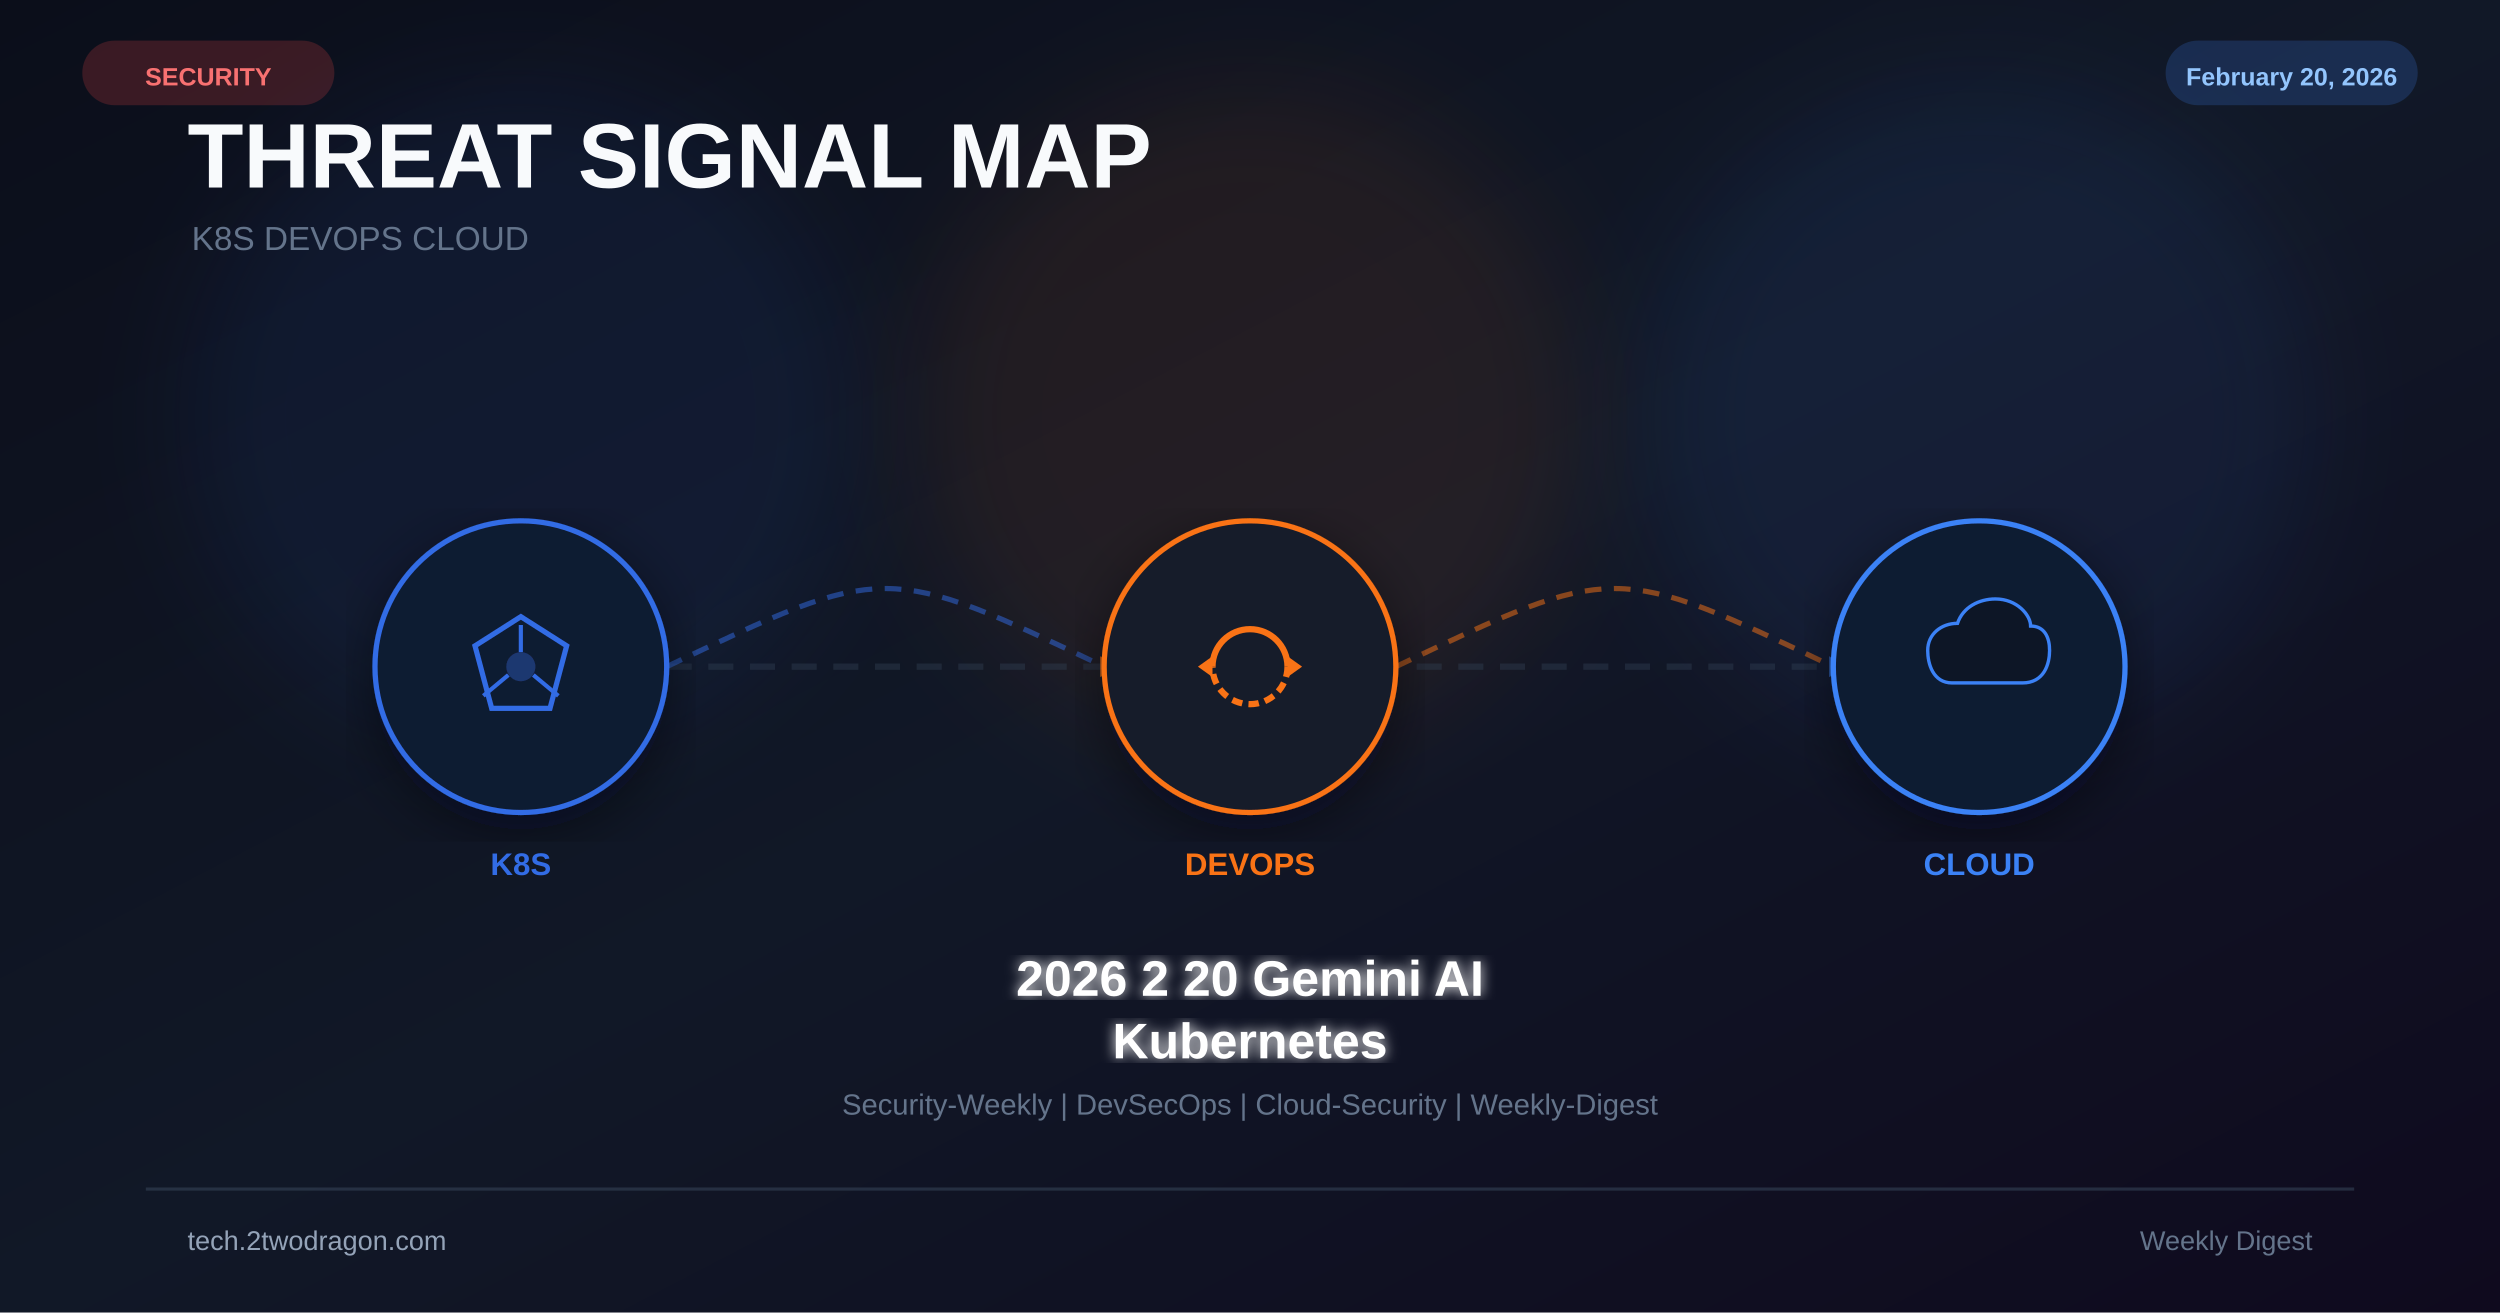
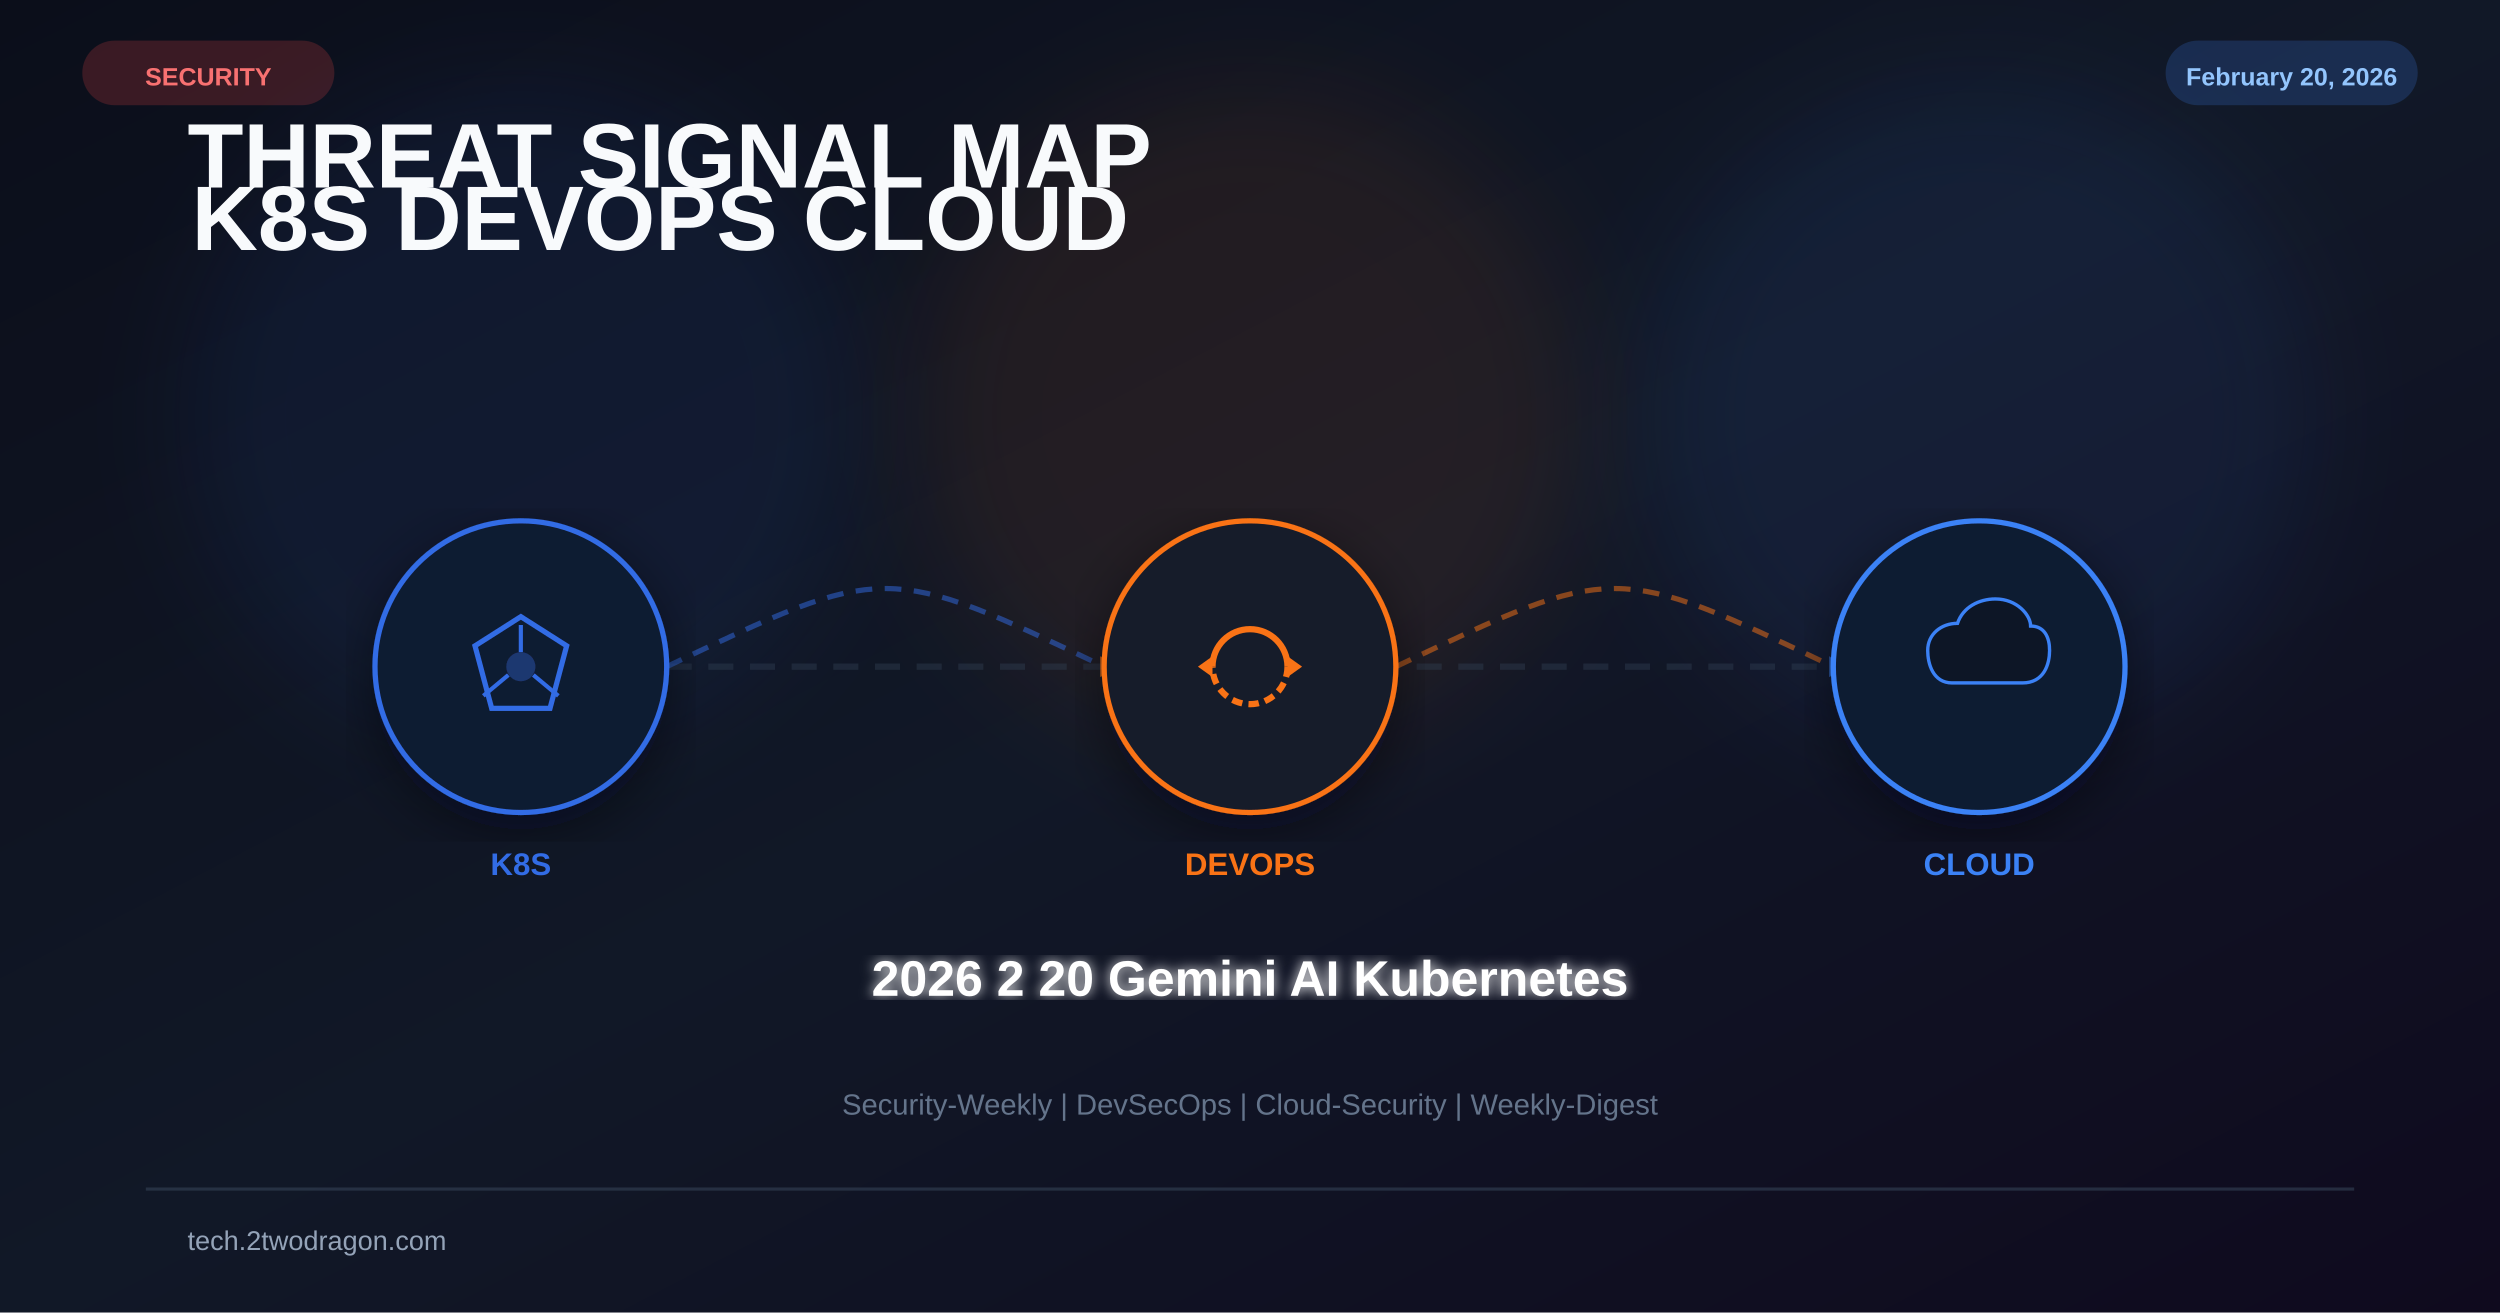
<svg xmlns="http://www.w3.org/2000/svg" viewBox="0 0 1200 630" width="1200" height="630">
  <defs>
    <linearGradient id="bg" x1="0%" y1="0%" x2="100%" y2="100%">
      <stop offset="0%" stop-color="#0b0e1a" />
      <stop offset="50%" stop-color="#111827" />
      <stop offset="100%" stop-color="#0f0a1e" />
    </linearGradient>
    <filter id="glow" x="-50%" y="-50%" width="200%" height="200%">
      <feGaussianBlur stdDeviation="25" />
    </filter>
    <filter id="glow2">
      <feGaussianBlur stdDeviation="3" result="b" />
      <feMerge>
        <feMergeNode in="b" />
        <feMergeNode in="SourceGraphic" />
      </feMerge>
    </filter>
    <filter id="shadow">
      <feDropShadow dx="0" dy="8" stdDeviation="14" flood-color="#020617" flood-opacity="0.5" />
    </filter>
  </defs>
  <rect width="1200" height="630" fill="url(#bg)" />
  <circle cx="250" cy="200" r="160" fill="#326ce5" opacity="0.08" filter="url(#glow)" />
  <circle cx="600" cy="200" r="160" fill="#f97316" opacity="0.08" filter="url(#glow)" />
  <circle cx="950" cy="200" r="160" fill="#3b82f6" opacity="0.08" filter="url(#glow)" />
-   <text x="90" y="90" font-family="Arial,sans-serif" font-size="44" font-weight="700" fill="#f8fafc">THREAT SIGNAL MAP</text>
-   <text x="92" y="120" font-family="Arial,sans-serif" font-size="16" fill="#64748b">K8S  DEVOPS  CLOUD</text>
+   <text x="90" y="90" font-family="Arial,sans-serif" font-size="44" font-weight="700" fill="#f8fafc">
+     <tspan>THREAT SIGNAL MAP</tspan>
+     <tspan x="92" dy="30">K8S  DEVOPS  CLOUD</tspan>
+   </text>
  <line x1="180" y1="320" x2="1020" y2="320" stroke="#334155" stroke-width="3" stroke-dasharray="12 8" opacity="0.4" />
  <path d="M320 320 C425 270 425 270 530 320" fill="none" stroke="#326ce5" stroke-width="2.5" stroke-dasharray="8 6" opacity="0.5" />
  <polygon points="528,315 538,320 528,325" fill="#f97316" opacity="0.6" />
  <path d="M670 320 C775 270 775 270 880 320" fill="none" stroke="#f97316" stroke-width="2.5" stroke-dasharray="8 6" opacity="0.5" />
  <polygon points="878,315 888,320 878,325" fill="#3b82f6" opacity="0.6" />
  <g transform="translate(250 320)" filter="url(#shadow)">
    <circle r="70" fill="#0f172a" stroke="#326ce5" stroke-width="2.5" />
    <circle r="70" fill="#326ce5" opacity="0.04" />
    <polygon points="0,-24 22,-10 14,20 -14,20 -22,-10" fill="none" stroke="#326ce5" stroke-width="2.5" />
    <circle r="7" fill="#326ce5" opacity="0.35" />
    <line x1="0" y1="-7" x2="0" y2="-20" stroke="#326ce5" stroke-width="2" />
    <line x1="6" y1="4" x2="18" y2="14" stroke="#326ce5" stroke-width="2" />
    <line x1="-6" y1="4" x2="-18" y2="14" stroke="#326ce5" stroke-width="2" />
  </g>
  <text x="250" y="420" font-family="Arial,sans-serif" font-size="15" font-weight="700" fill="#326ce5" text-anchor="middle">K8S</text>
  <g transform="translate(600 320)" filter="url(#shadow)">
    <circle r="70" fill="#0f172a" stroke="#f97316" stroke-width="2.5" />
    <circle r="70" fill="#f97316" opacity="0.04" />
    <path d="M-18 0 A18 18 0 0 1 18 0" fill="none" stroke="#f97316" stroke-width="3" />
    <path d="M18 0 A18 18 0 0 1 -18 0" fill="none" stroke="#f97316" stroke-width="3" stroke-dasharray="5 3" />
    <polygon points="18,-5 25,0 18,5" fill="#f97316" />
    <polygon points="-18,5 -25,0 -18,-5" fill="#f97316" />
  </g>
  <text x="600" y="420" font-family="Arial,sans-serif" font-size="15" font-weight="700" fill="#f97316" text-anchor="middle">DEVOPS</text>
  <g transform="translate(950 320)" filter="url(#shadow)">
    <circle r="70" fill="#0f172a" stroke="#3b82f6" stroke-width="2.5" />
    <circle r="70" fill="#3b82f6" opacity="0.04" />
    <path d="M-20 12 C-34 12 -38 -2 -38 -12 C-38 -24 -28 -32 -16 -32 C-12 -44 0 -50 12 -50 C28 -50 38 -38 38 -30 C48 -30 52 -22 52 -12 C52 -2 48 12 32 12 Z" fill="#0b1628" stroke="#3b82f6" stroke-width="2.5" transform="scale(0.65)" />
  </g>
  <text x="950" y="420" font-family="Arial,sans-serif" font-size="15" font-weight="700" fill="#3b82f6" text-anchor="middle">CLOUD</text>
-   <text x="600" y="478" font-family="Arial,sans-serif" font-size="24" font-weight="bold" fill="white" text-anchor="middle" filter="url(#glow2)">2026 2 20 Gemini AI</text>
-   <text x="600" y="508" font-family="Arial,sans-serif" font-size="24" font-weight="bold" fill="white" text-anchor="middle" filter="url(#glow2)">Kubernetes</text>
+   <text x="600" y="478" font-family="Arial,sans-serif" font-size="24" font-weight="bold" fill="white" text-anchor="middle" filter="url(#glow2)">2026 2 20 Gemini AI Kubernetes</text>
  <text x="600" y="535" font-family="Arial,sans-serif" font-size="14" fill="#64748b" text-anchor="middle">Security-Weekly | DevSecOps | Cloud-Security | Weekly-Digest</text>
  <rect x="40" y="20" width="120" height="30" rx="15" fill="#ef4444" opacity="0.2" stroke="#ef4444" stroke-width="1" />
  <text x="100" y="41" font-family="Arial,sans-serif" font-size="12" font-weight="bold" fill="#f87171" text-anchor="middle">SECURITY</text>
  <rect x="1040" y="20" width="120" height="30" rx="15" fill="#3b82f6" opacity="0.2" stroke="#3b82f6" stroke-width="1" />
  <text x="1100" y="41" font-family="Arial,sans-serif" font-size="12" font-weight="bold" fill="#93c5fd" text-anchor="middle">February 20, 2026</text>
  <rect x="70" y="570" width="1060" height="1.5" fill="#334155" opacity="0.6" />
  <text x="90" y="600" font-family="Arial,sans-serif" font-size="13" fill="#94a3b8">tech.2twodragon.com</text>
-   <text x="1110" y="600" font-family="Arial,sans-serif" font-size="13" fill="#64748b" text-anchor="end">Weekly Digest</text>
</svg>
